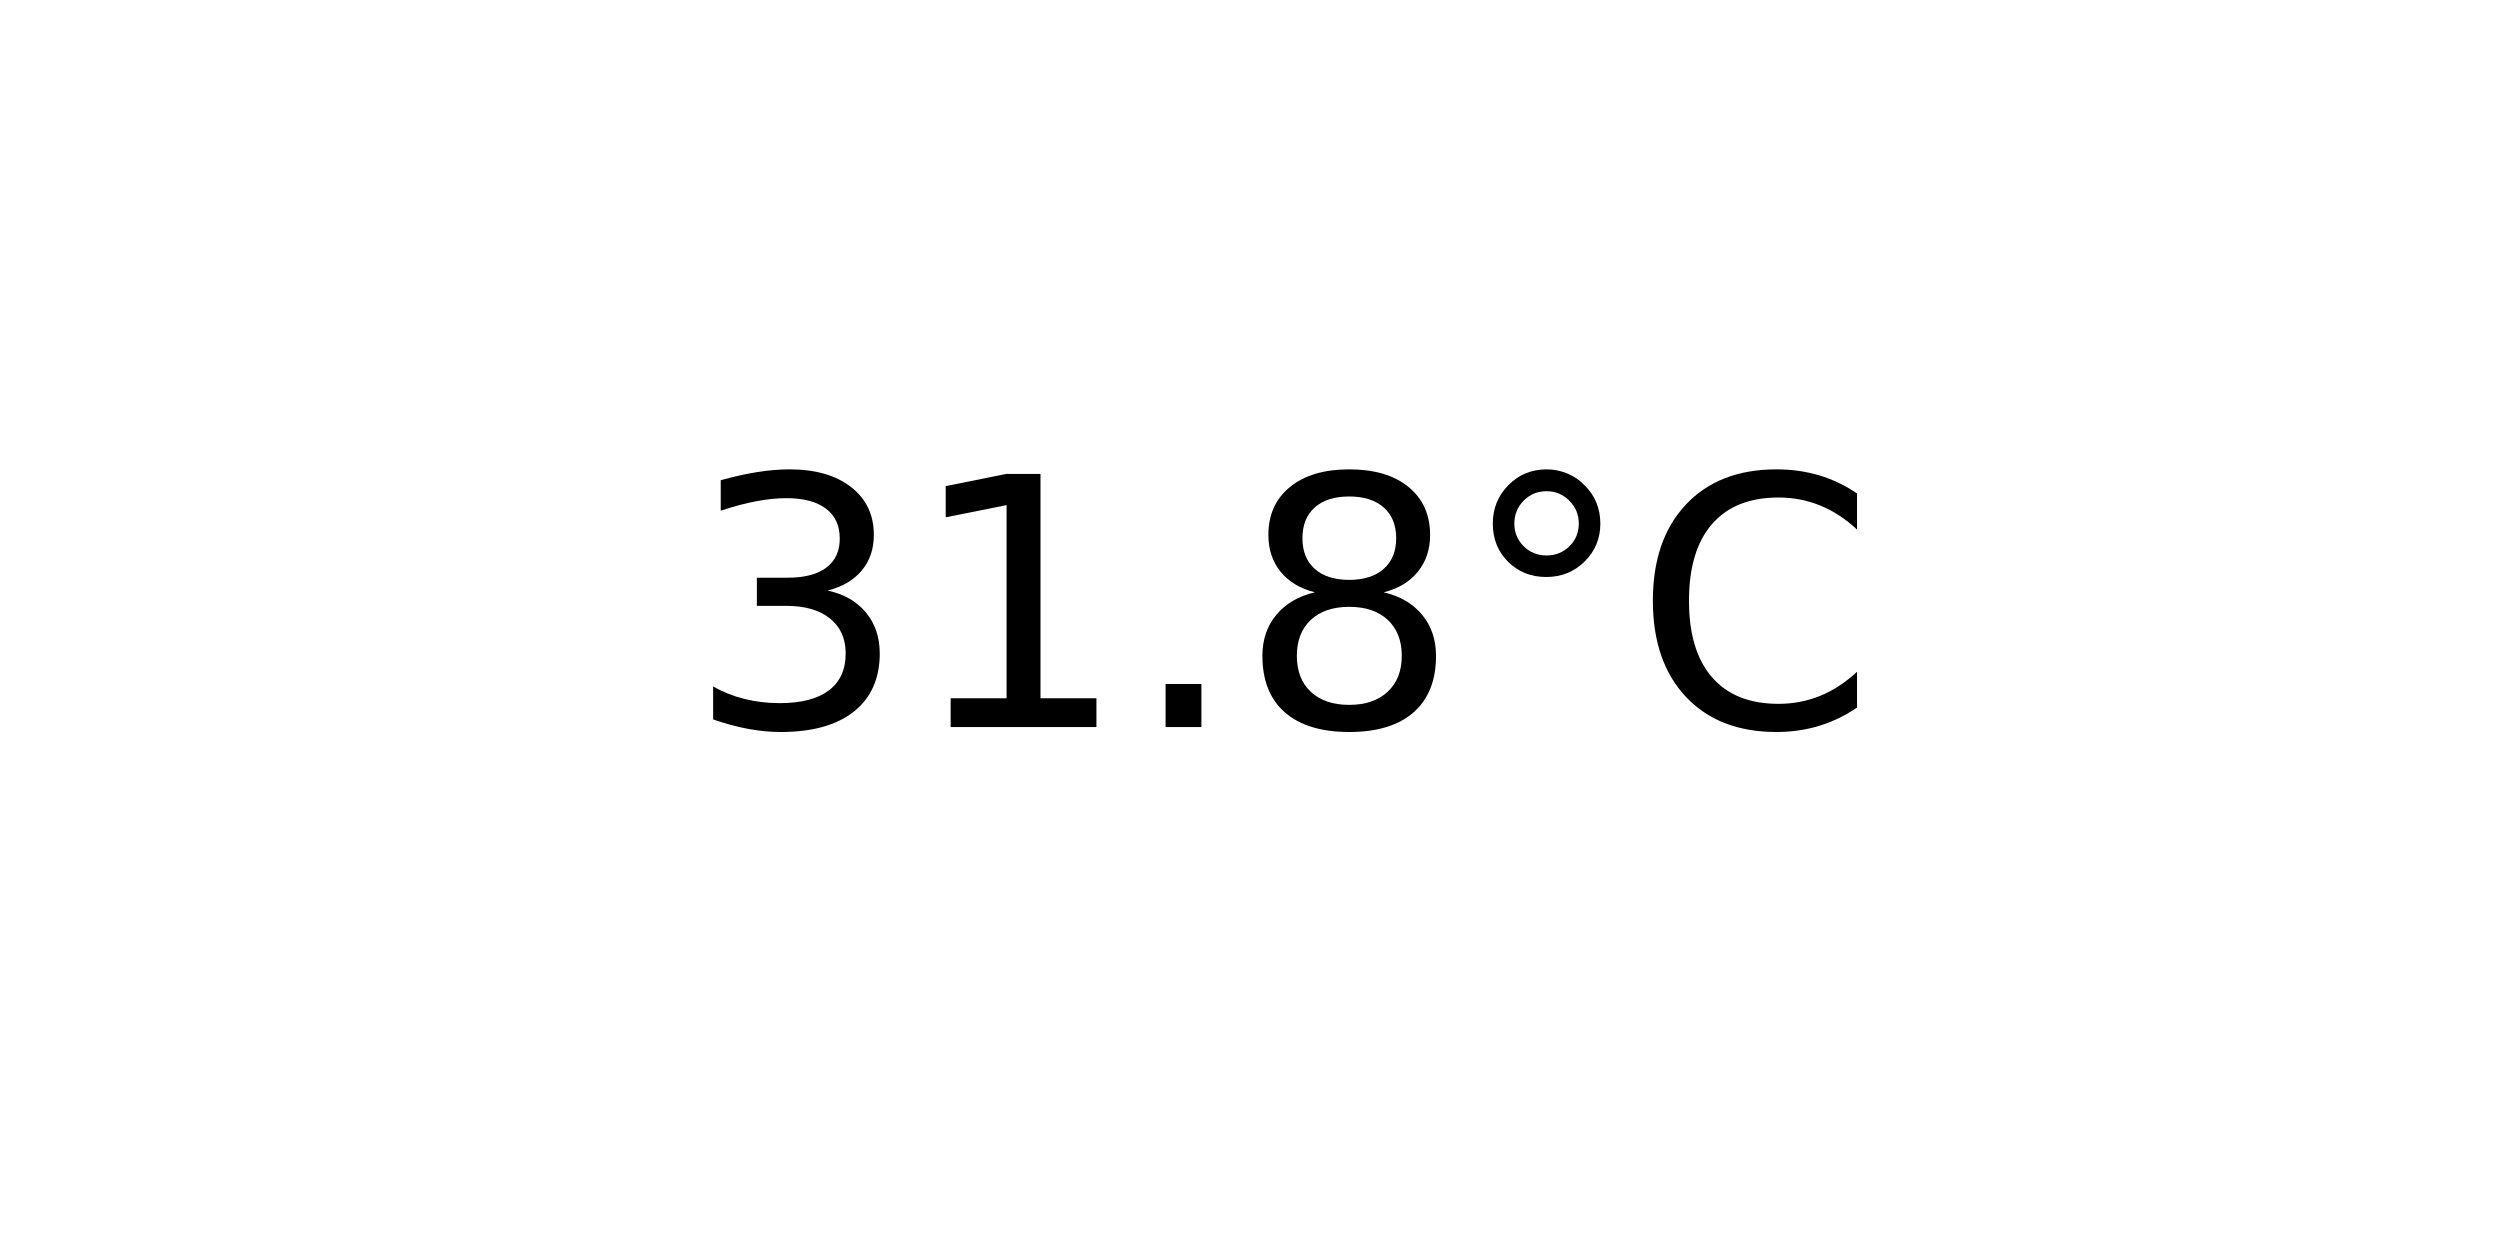
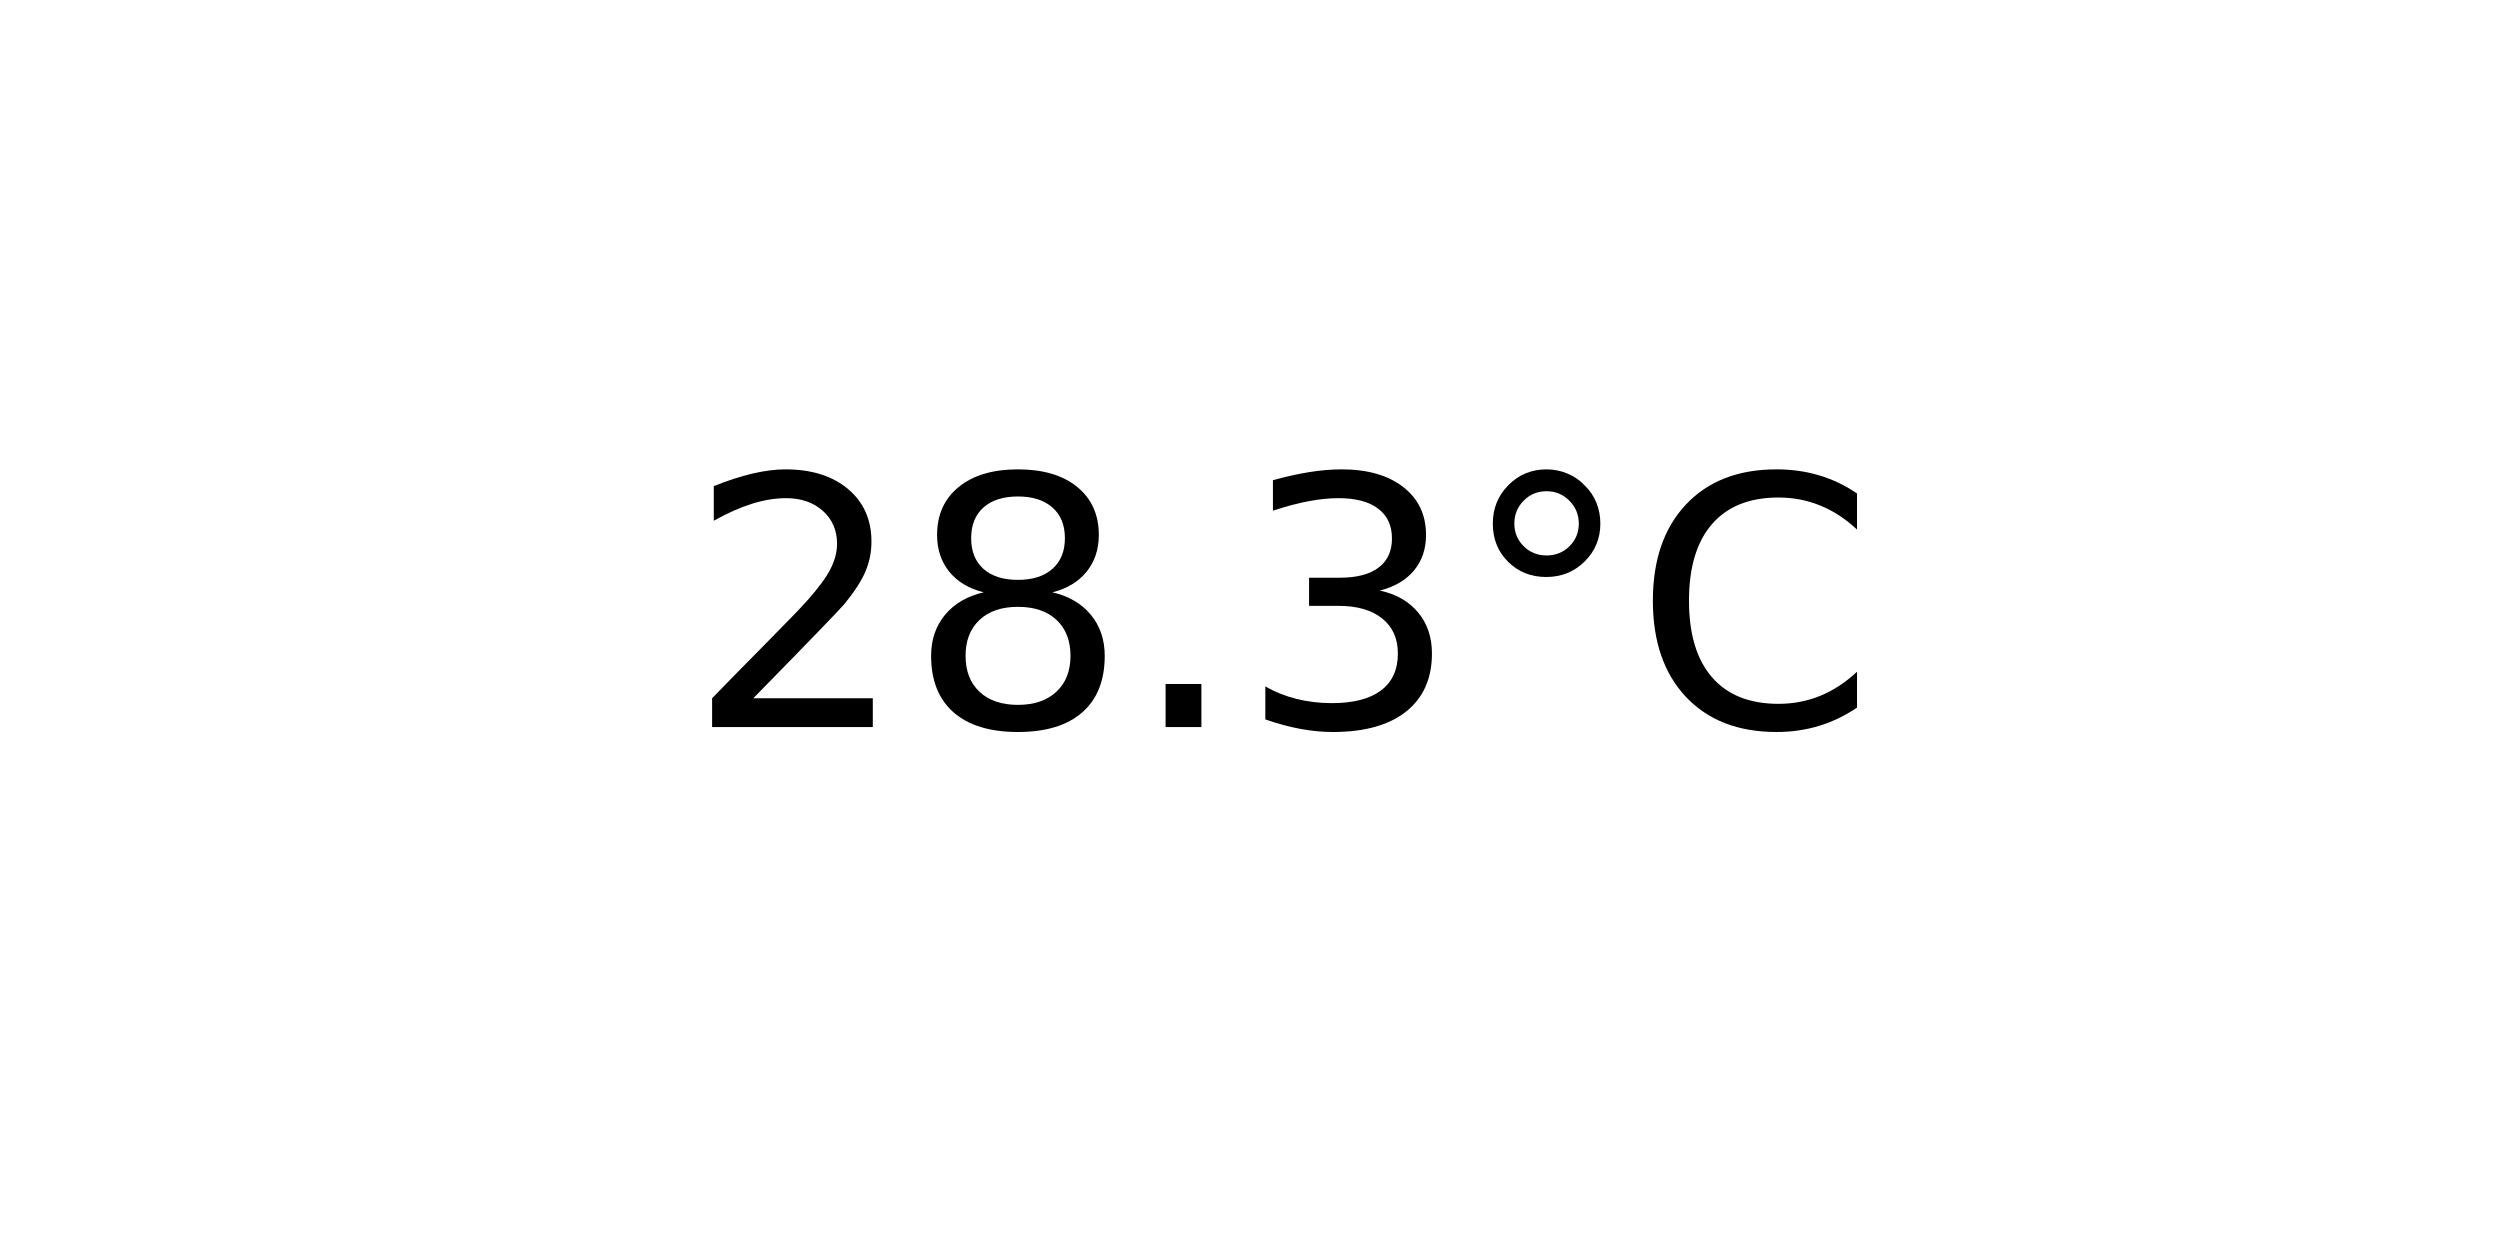
<svg xmlns="http://www.w3.org/2000/svg" xmlns:xlink="http://www.w3.org/1999/xlink" width="72pt" height="36pt" viewBox="0 0 72 36" version="1.1">
  <defs>
    <style type="text/css">*{stroke-linejoin: round; stroke-linecap: butt}</style>
  </defs>
  <g id="figure_1">
    <g id="axes_1">
      <g id="text_1">
        <g transform="translate(19.77578 20.93937) scale(0.1 -0.1)">
          <defs>
+             <path id="DejaVuSans-32" d="M 1228 531  L 3431 531  L 3431 0  L 469 0  L 469 531  Q 828 903 1448 1529  Q 2069 2156 2228 2338  Q 2531 2678 2651 2914  Q 2772 3150 2772 3378  Q 2772 3750 2511 3984  Q 2250 4219 1831 4219  Q 1534 4219 1204 4116  Q 875 4013 500 3803  L 500 4441  Q 881 4594 1212 4672  Q 1544 4750 1819 4750  Q 2544 4750 2975 4387  Q 3406 4025 3406 3419  Q 3406 3131 3298 2873  Q 3191 2616 2906 2266  Q 2828 2175 2409 1742  Q 1991 1309 1228 531  z " transform="scale(0.015625)" />
+             <path id="DejaVuSans-38" d="M 2034 2216  Q 1584 2216 1326 1975  Q 1069 1734 1069 1313  Q 1069 891 1326 650  Q 1584 409 2034 409  Q 2484 409 2743 651  Q 3003 894 3003 1313  Q 3003 1734 2745 1975  Q 2488 2216 2034 2216  z M 1403 2484  Q 997 2584 770 2862  Q 544 3141 544 3541  Q 544 4100 942 4425  Q 1341 4750 2034 4750  Q 2731 4750 3128 4425  Q 3525 4100 3525 3541  Q 3525 3141 3298 2862  Q 3072 2584 2669 2484  Q 3125 2378 3379 2068  Q 3634 1759 3634 1313  Q 3634 634 3220 271  Q 2806 -91 2034 -91  Q 1263 -91 848 271  Q 434 634 434 1313  Q 434 1759 690 2068  Q 947 2378 1403 2484  z M 1172 3481  Q 1172 3119 1398 2916  Q 1625 2713 2034 2713  Q 2441 2713 2670 2916  Q 2900 3119 2900 3481  Q 2900 3844 2670 4047  Q 2441 4250 2034 4250  Q 1625 4250 1398 4047  Q 1172 3844 1172 3481  z " transform="scale(0.015625)" />
+             <path id="DejaVuSans-2e" d="M 684 794  L 1344 794  L 1344 0  L 684 0  L 684 794  z " transform="scale(0.015625)" />
            <path id="DejaVuSans-33" d="M 2597 2516  Q 3050 2419 3304 2112  Q 3559 1806 3559 1356  Q 3559 666 3084 287  Q 2609 -91 1734 -91  Q 1441 -91 1130 -33  Q 819 25 488 141  L 488 750  Q 750 597 1062 519  Q 1375 441 1716 441  Q 2309 441 2620 675  Q 2931 909 2931 1356  Q 2931 1769 2642 2001  Q 2353 2234 1838 2234  L 1294 2234  L 1294 2753  L 1863 2753  Q 2328 2753 2575 2939  Q 2822 3125 2822 3475  Q 2822 3834 2567 4026  Q 2313 4219 1838 4219  Q 1578 4219 1281 4162  Q 984 4106 628 3988  L 628 4550  Q 988 4650 1302 4700  Q 1616 4750 1894 4750  Q 2613 4750 3031 4423  Q 3450 4097 3450 3541  Q 3450 3153 3228 2886  Q 3006 2619 2597 2516  z " transform="scale(0.015625)" />
-             <path id="DejaVuSans-31" d="M 794 531  L 1825 531  L 1825 4091  L 703 3866  L 703 4441  L 1819 4666  L 2450 4666  L 2450 531  L 3481 531  L 3481 0  L 794 0  L 794 531  z " transform="scale(0.015625)" />
-             <path id="DejaVuSans-2e" d="M 684 794  L 1344 794  L 1344 0  L 684 0  L 684 794  z " transform="scale(0.015625)" />
-             <path id="DejaVuSans-38" d="M 2034 2216  Q 1584 2216 1326 1975  Q 1069 1734 1069 1313  Q 1069 891 1326 650  Q 1584 409 2034 409  Q 2484 409 2743 651  Q 3003 894 3003 1313  Q 3003 1734 2745 1975  Q 2488 2216 2034 2216  z M 1403 2484  Q 997 2584 770 2862  Q 544 3141 544 3541  Q 544 4100 942 4425  Q 1341 4750 2034 4750  Q 2731 4750 3128 4425  Q 3525 4100 3525 3541  Q 3525 3141 3298 2862  Q 3072 2584 2669 2484  Q 3125 2378 3379 2068  Q 3634 1759 3634 1313  Q 3634 634 3220 271  Q 2806 -91 2034 -91  Q 1263 -91 848 271  Q 434 634 434 1313  Q 434 1759 690 2068  Q 947 2378 1403 2484  z M 1172 3481  Q 1172 3119 1398 2916  Q 1625 2713 2034 2713  Q 2441 2713 2670 2916  Q 2900 3119 2900 3481  Q 2900 3844 2670 4047  Q 2441 4250 2034 4250  Q 1625 4250 1398 4047  Q 1172 3844 1172 3481  z " transform="scale(0.015625)" />
            <path id="DejaVuSans-b0" d="M 1600 4347  Q 1350 4347 1178 4173  Q 1006 4000 1006 3750  Q 1006 3503 1178 3333  Q 1350 3163 1600 3163  Q 1850 3163 2022 3333  Q 2194 3503 2194 3750  Q 2194 3997 2020 4172  Q 1847 4347 1600 4347  z M 1600 4750  Q 1800 4750 1984 4673  Q 2169 4597 2303 4453  Q 2447 4313 2519 4134  Q 2591 3956 2591 3750  Q 2591 3338 2302 3052  Q 2013 2766 1594 2766  Q 1172 2766 890 3047  Q 609 3328 609 3750  Q 609 4169 896 4459  Q 1184 4750 1600 4750  z " transform="scale(0.015625)" />
            <path id="DejaVuSans-43" d="M 4122 4306  L 4122 3641  Q 3803 3938 3442 4084  Q 3081 4231 2675 4231  Q 1875 4231 1450 3742  Q 1025 3253 1025 2328  Q 1025 1406 1450 917  Q 1875 428 2675 428  Q 3081 428 3442 575  Q 3803 722 4122 1019  L 4122 359  Q 3791 134 3420 21  Q 3050 -91 2638 -91  Q 1578 -91 968 557  Q 359 1206 359 2328  Q 359 3453 968 4101  Q 1578 4750 2638 4750  Q 3056 4750 3426 4639  Q 3797 4528 4122 4306  z " transform="scale(0.015625)" />
          </defs>
-           <use xlink:href="#DejaVuSans-33" />
-           <use xlink:href="#DejaVuSans-31" x="63.623" />
+           <use xlink:href="#DejaVuSans-32" />
+           <use xlink:href="#DejaVuSans-38" x="63.623" />
          <use xlink:href="#DejaVuSans-2e" x="127.246" />
-           <use xlink:href="#DejaVuSans-38" x="159.033" />
+           <use xlink:href="#DejaVuSans-33" x="159.033" />
          <use xlink:href="#DejaVuSans-b0" x="222.656" />
          <use xlink:href="#DejaVuSans-43" x="272.656" />
        </g>
      </g>
    </g>
  </g>
</svg>
